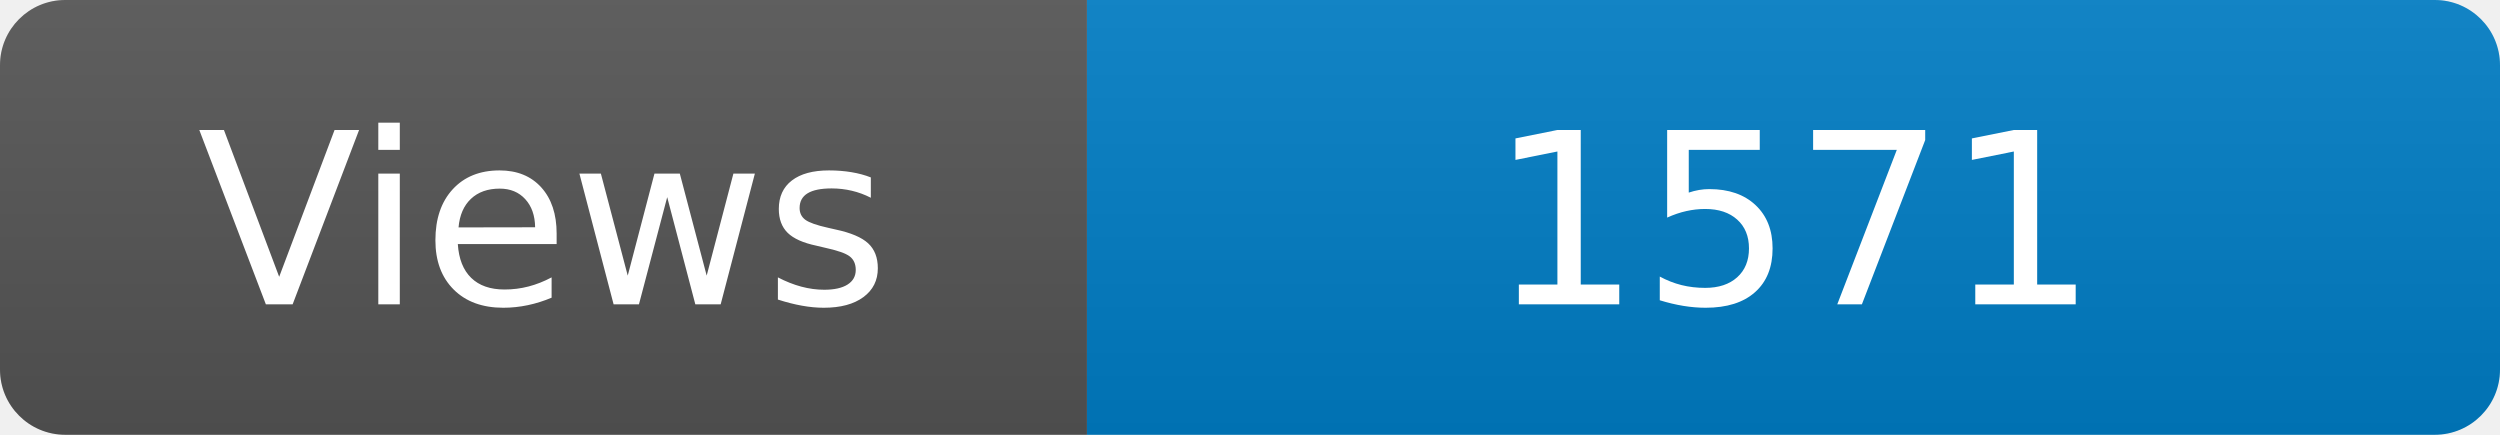
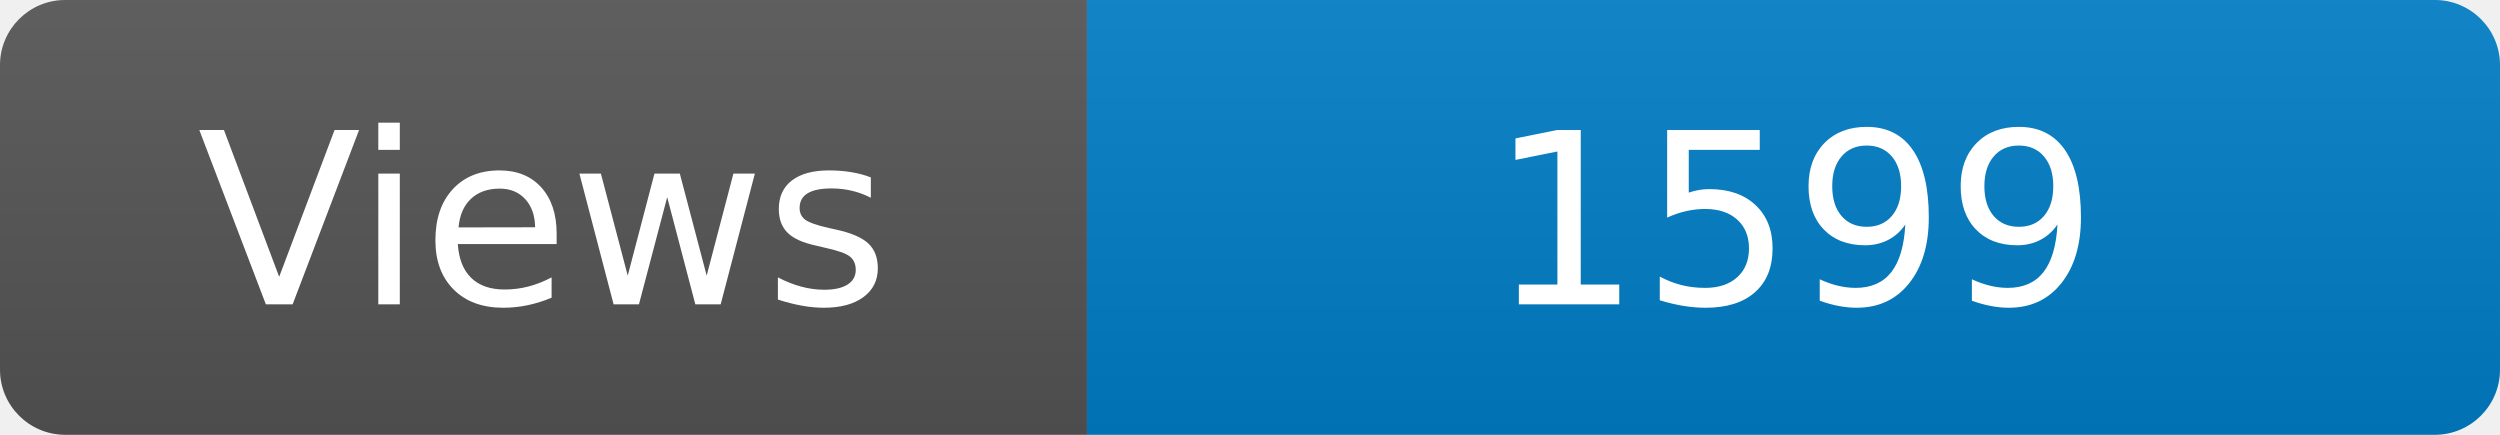
<svg xmlns="http://www.w3.org/2000/svg" width="115" height="20" role="img" aria-label="Maintained?: yes">
  <linearGradient id="s" x2="0" y2="100%">
    <stop offset="0" stop-color="#bbb" stop-opacity=".1" />
    <stop offset="1" stop-opacity=".1" />
  </linearGradient>
  <clipPath id="r">
    <rect width="115" height="20" rx="3" fill="#fff" />
  </clipPath>
  <g clip-path="url(#r)">
    <rect width="50" height="20" fill="#555" />
    <rect x="50" width="160" height="20" fill="#007ec6" />
    <rect width="115" height="20" fill="url(#s)" />
  </g>
  <g fill="#fff" text-anchor="middle" font-family="Verdana,Geneva,DejaVu Sans,sans-serif" font-size="110">
    <text x="250" y="140" transform="scale(.1)" fill="#fff">Views</text>
-     <text x="825" y="140" transform="scale(.1)" fill="#fff">1571</text>
+     <text x="825" y="140" transform="scale(.1)" fill="#fff">1599</text>
  </g>
</svg>
